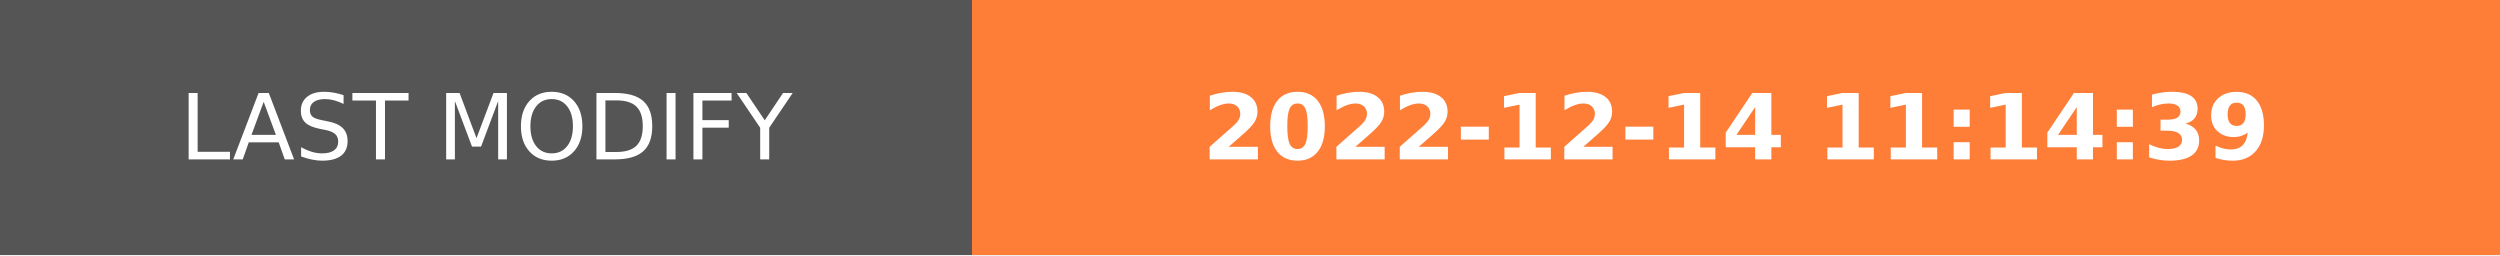
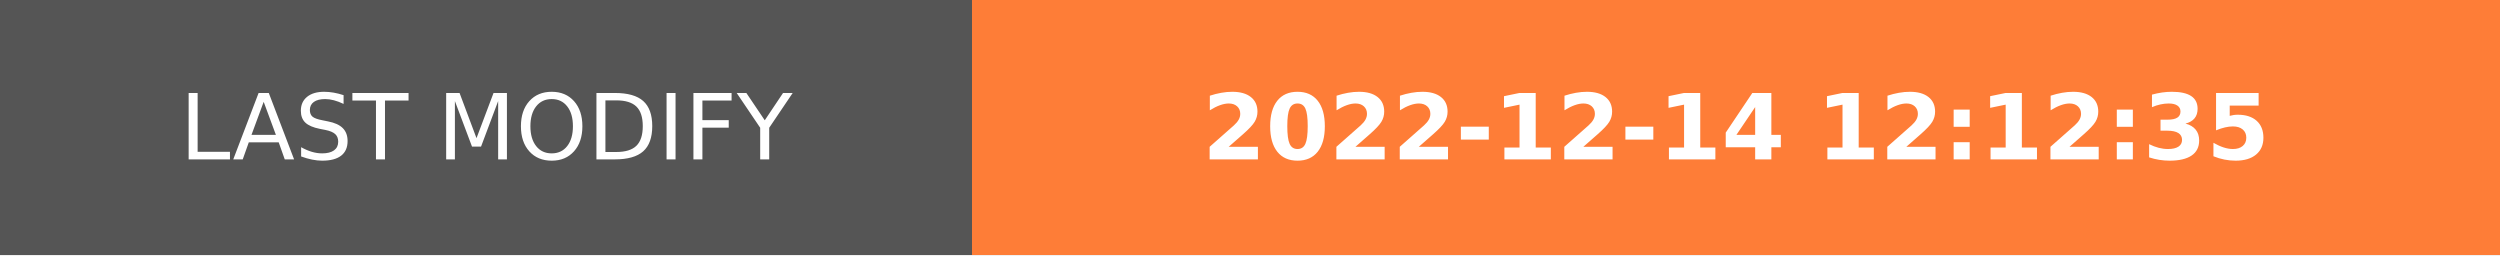
- <svg xmlns="http://www.w3.org/2000/svg" width="274.5" height="28" role="img" aria-label="LAST MODIFY: 2022-12-14 11:14:39">
+ <svg xmlns="http://www.w3.org/2000/svg" width="274.5" height="28" role="img" aria-label="LAST MODIFY: 2022-12-14 12:12:35">
  <g shape-rendering="crispEdges">
    <rect width="106.75" height="28" fill="#555" />
    <rect x="106.75" width="167.75" height="28" fill="#fe7d37" />
  </g>
  <g fill="#fff" text-anchor="middle" font-family="Verdana,Geneva,DejaVu Sans,sans-serif" text-rendering="geometricPrecision" font-size="100">
    <text transform="scale(.1)" x="533.75" y="175" textLength="827.5" fill="#fff">LAST MODIFY</text>
-     <text transform="scale(.1)" x="1906.25" y="175" textLength="1437.5" fill="#fff" font-weight="bold">2022-12-14 11:14:39</text>
+     <text transform="scale(.1)" x="1906.25" y="175" textLength="1437.5" fill="#fff" font-weight="bold">2022-12-14 12:12:35</text>
  </g>
</svg>
